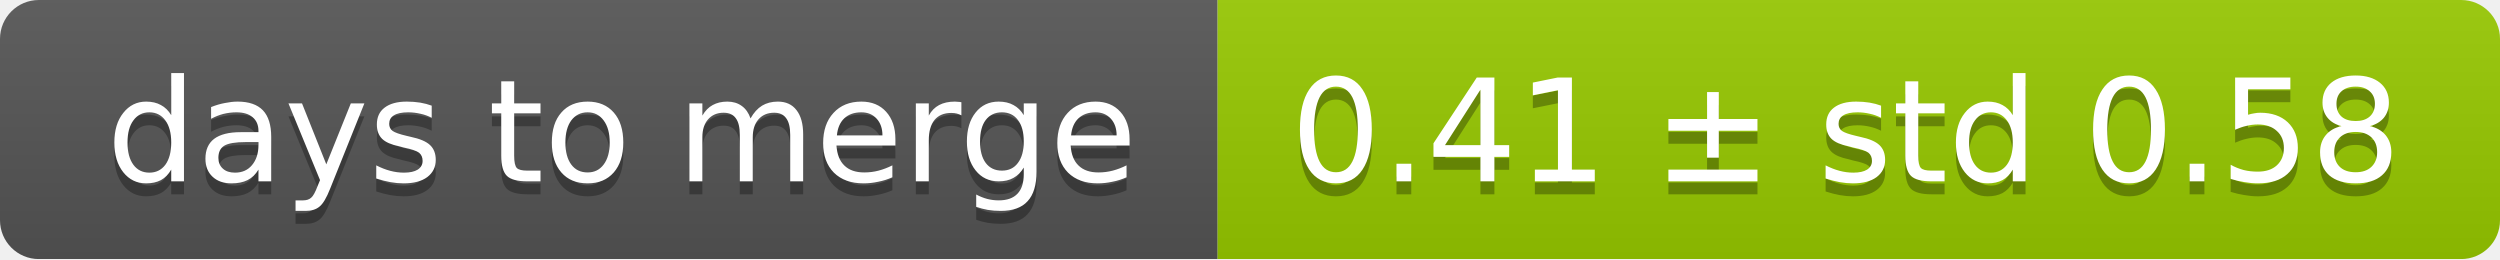
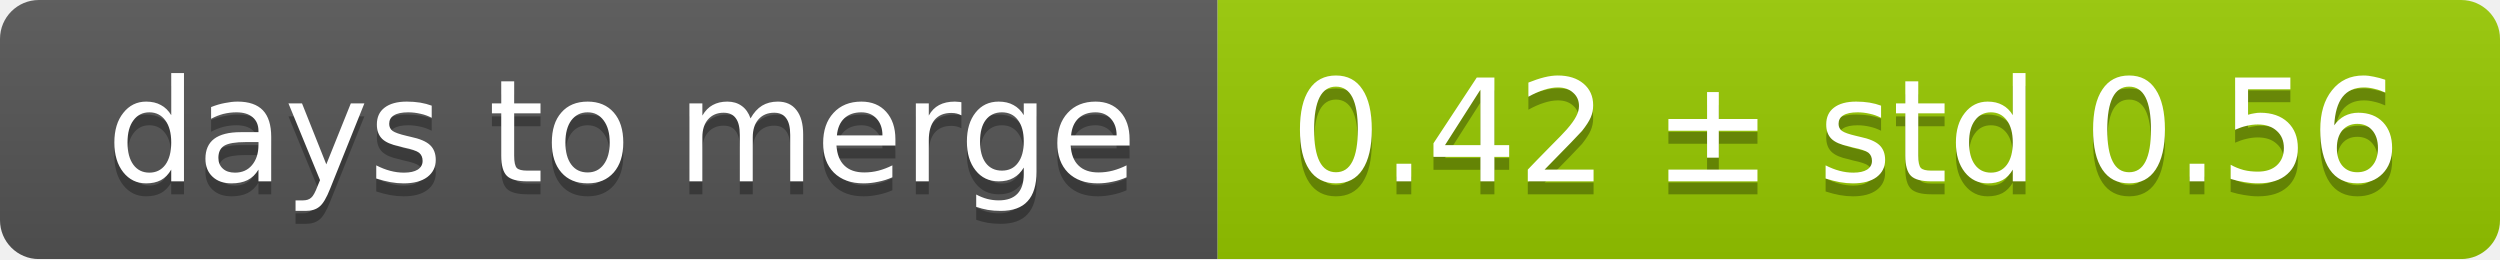
<svg xmlns="http://www.w3.org/2000/svg" width="193" height="20">
  <linearGradient id="smooth" x2="0" y2="100%">
    <stop offset="0" stop-color="#bbb" stop-opacity=".1" />
    <stop offset="1" stop-opacity=".1" />
  </linearGradient>
  <mask id="round">
    <rect width="193" height="20" rx="3" fill="#fff" />
  </mask>
  <g mask="url(#round)">
    <rect width="94" height="20" fill="#555" />
    <rect x="94" width="99" height="20" fill="#97ca00" />
    <rect width="193" height="20" fill="url(#smooth)" />
  </g>
  <g fill="#fff" text-anchor="middle" font-family="DejaVu Sans,Verdana,Geneva,sans-serif" font-size="11">
    <text x="48" y="15" fill="#010101" fill-opacity=".3">days to merge</text>
    <text x="48" y="14">days to merge</text>
-     <text x="142.5" y="15" fill="#010101" fill-opacity=".3">0.41 ± std 0.58</text>
-     <text x="142.5" y="14">0.41 ± std 0.58</text>
+     <text x="142.5" y="15" fill="#010101" fill-opacity=".3">0.42 ± std 0.56</text>
+     <text x="142.5" y="14">0.42 ± std 0.56</text>
  </g>
</svg>
